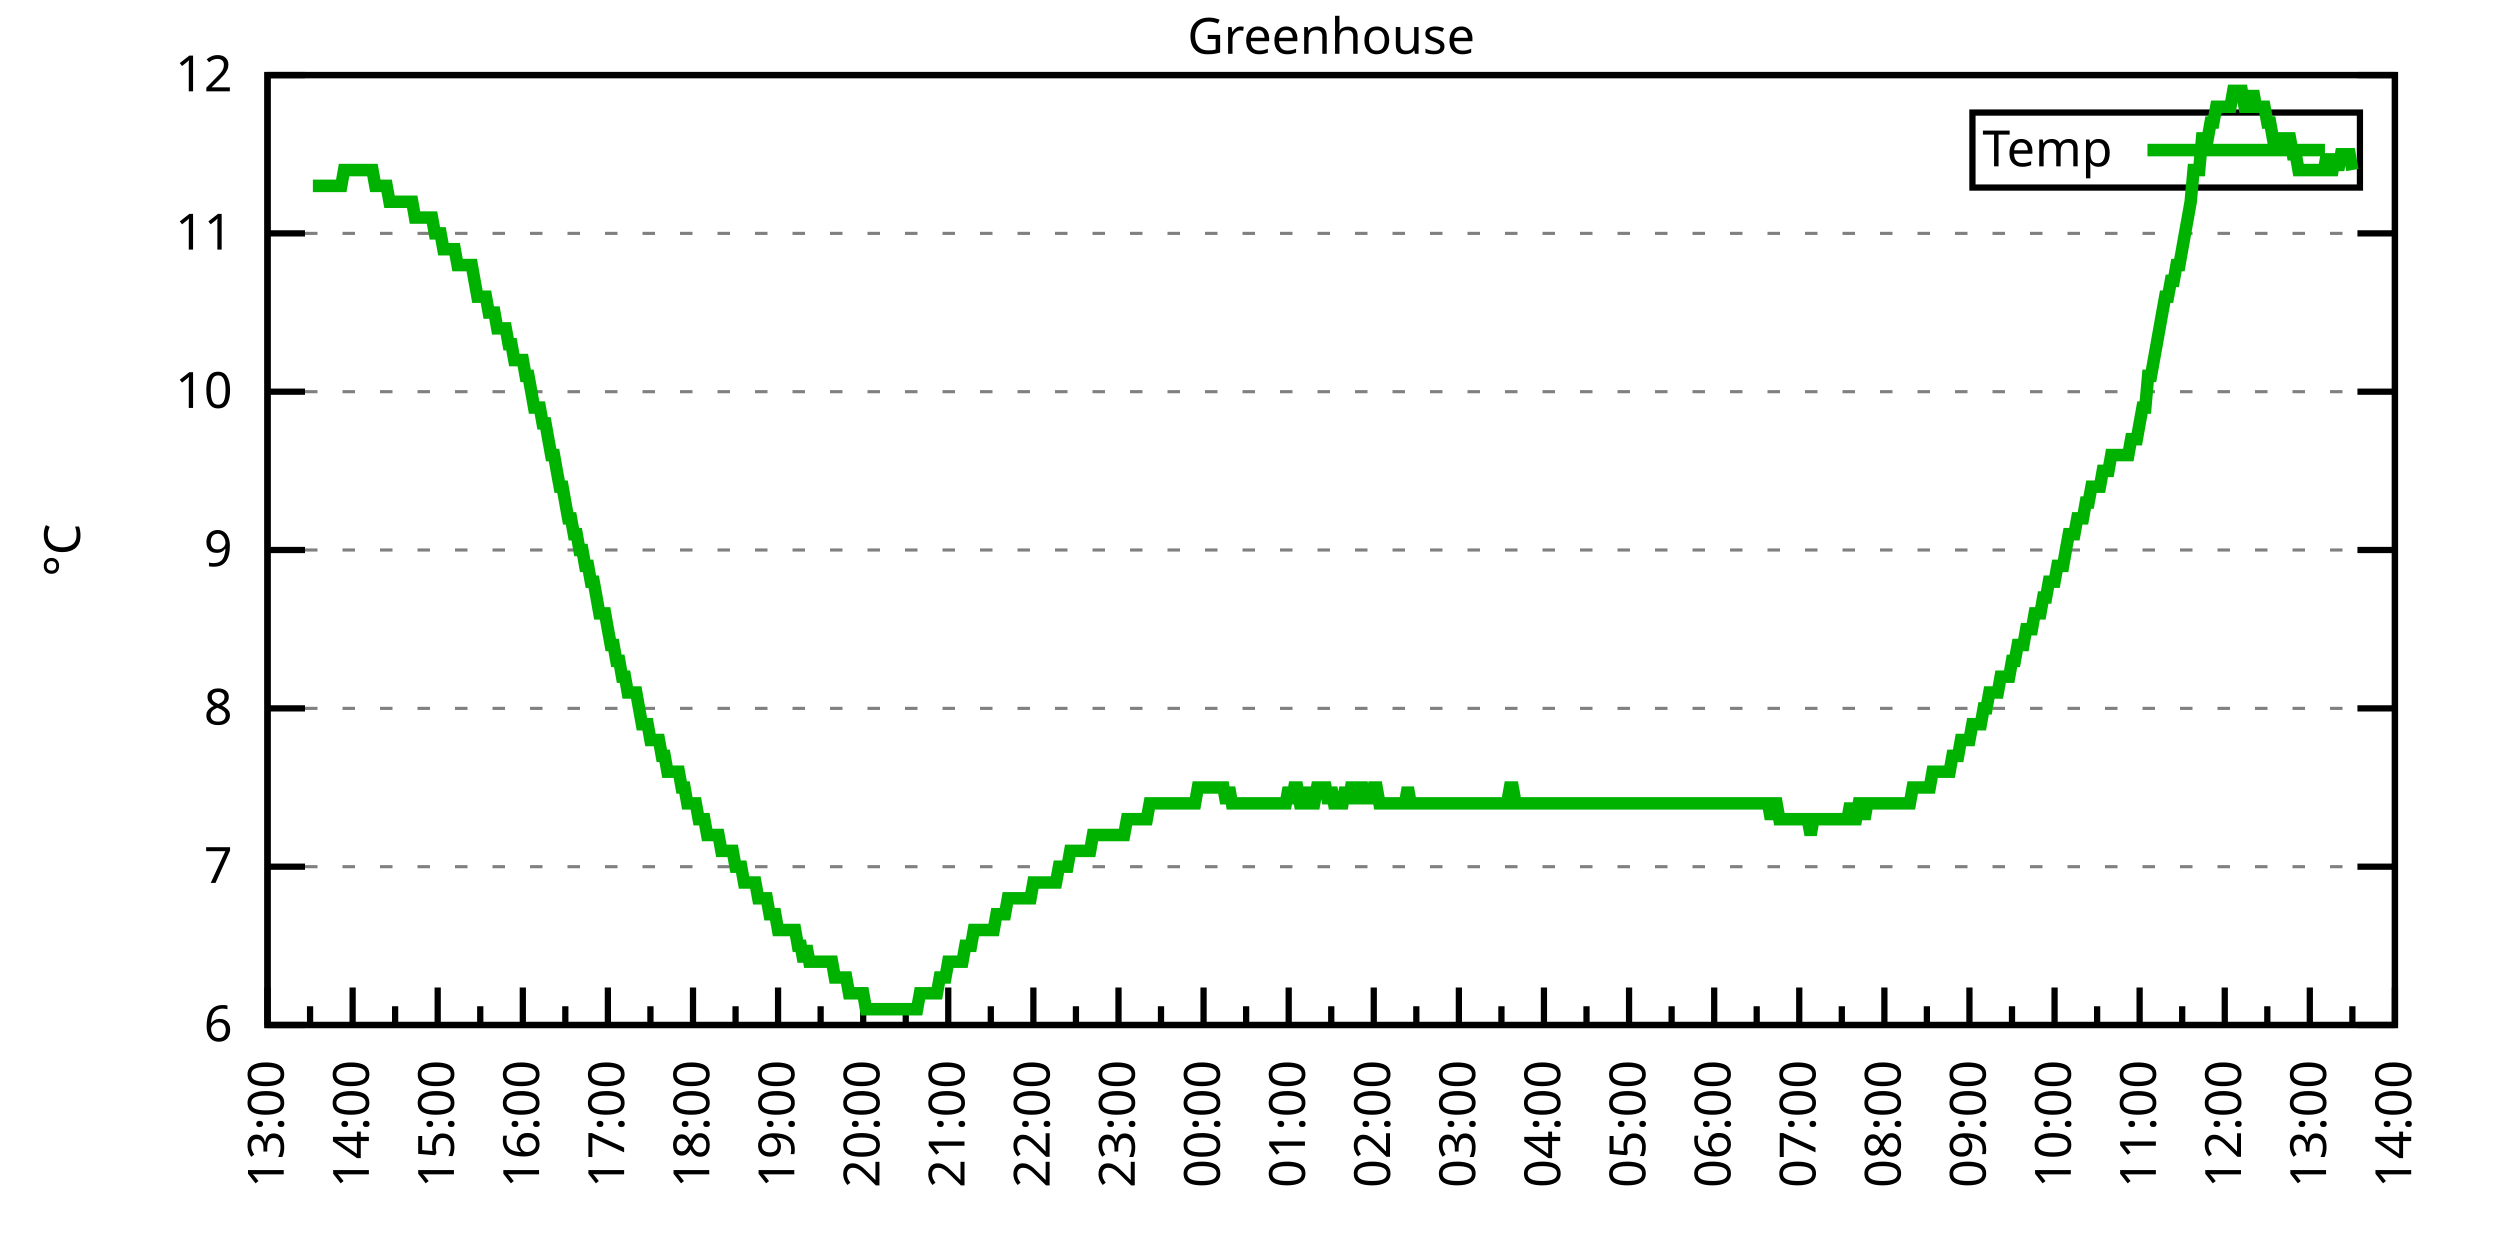
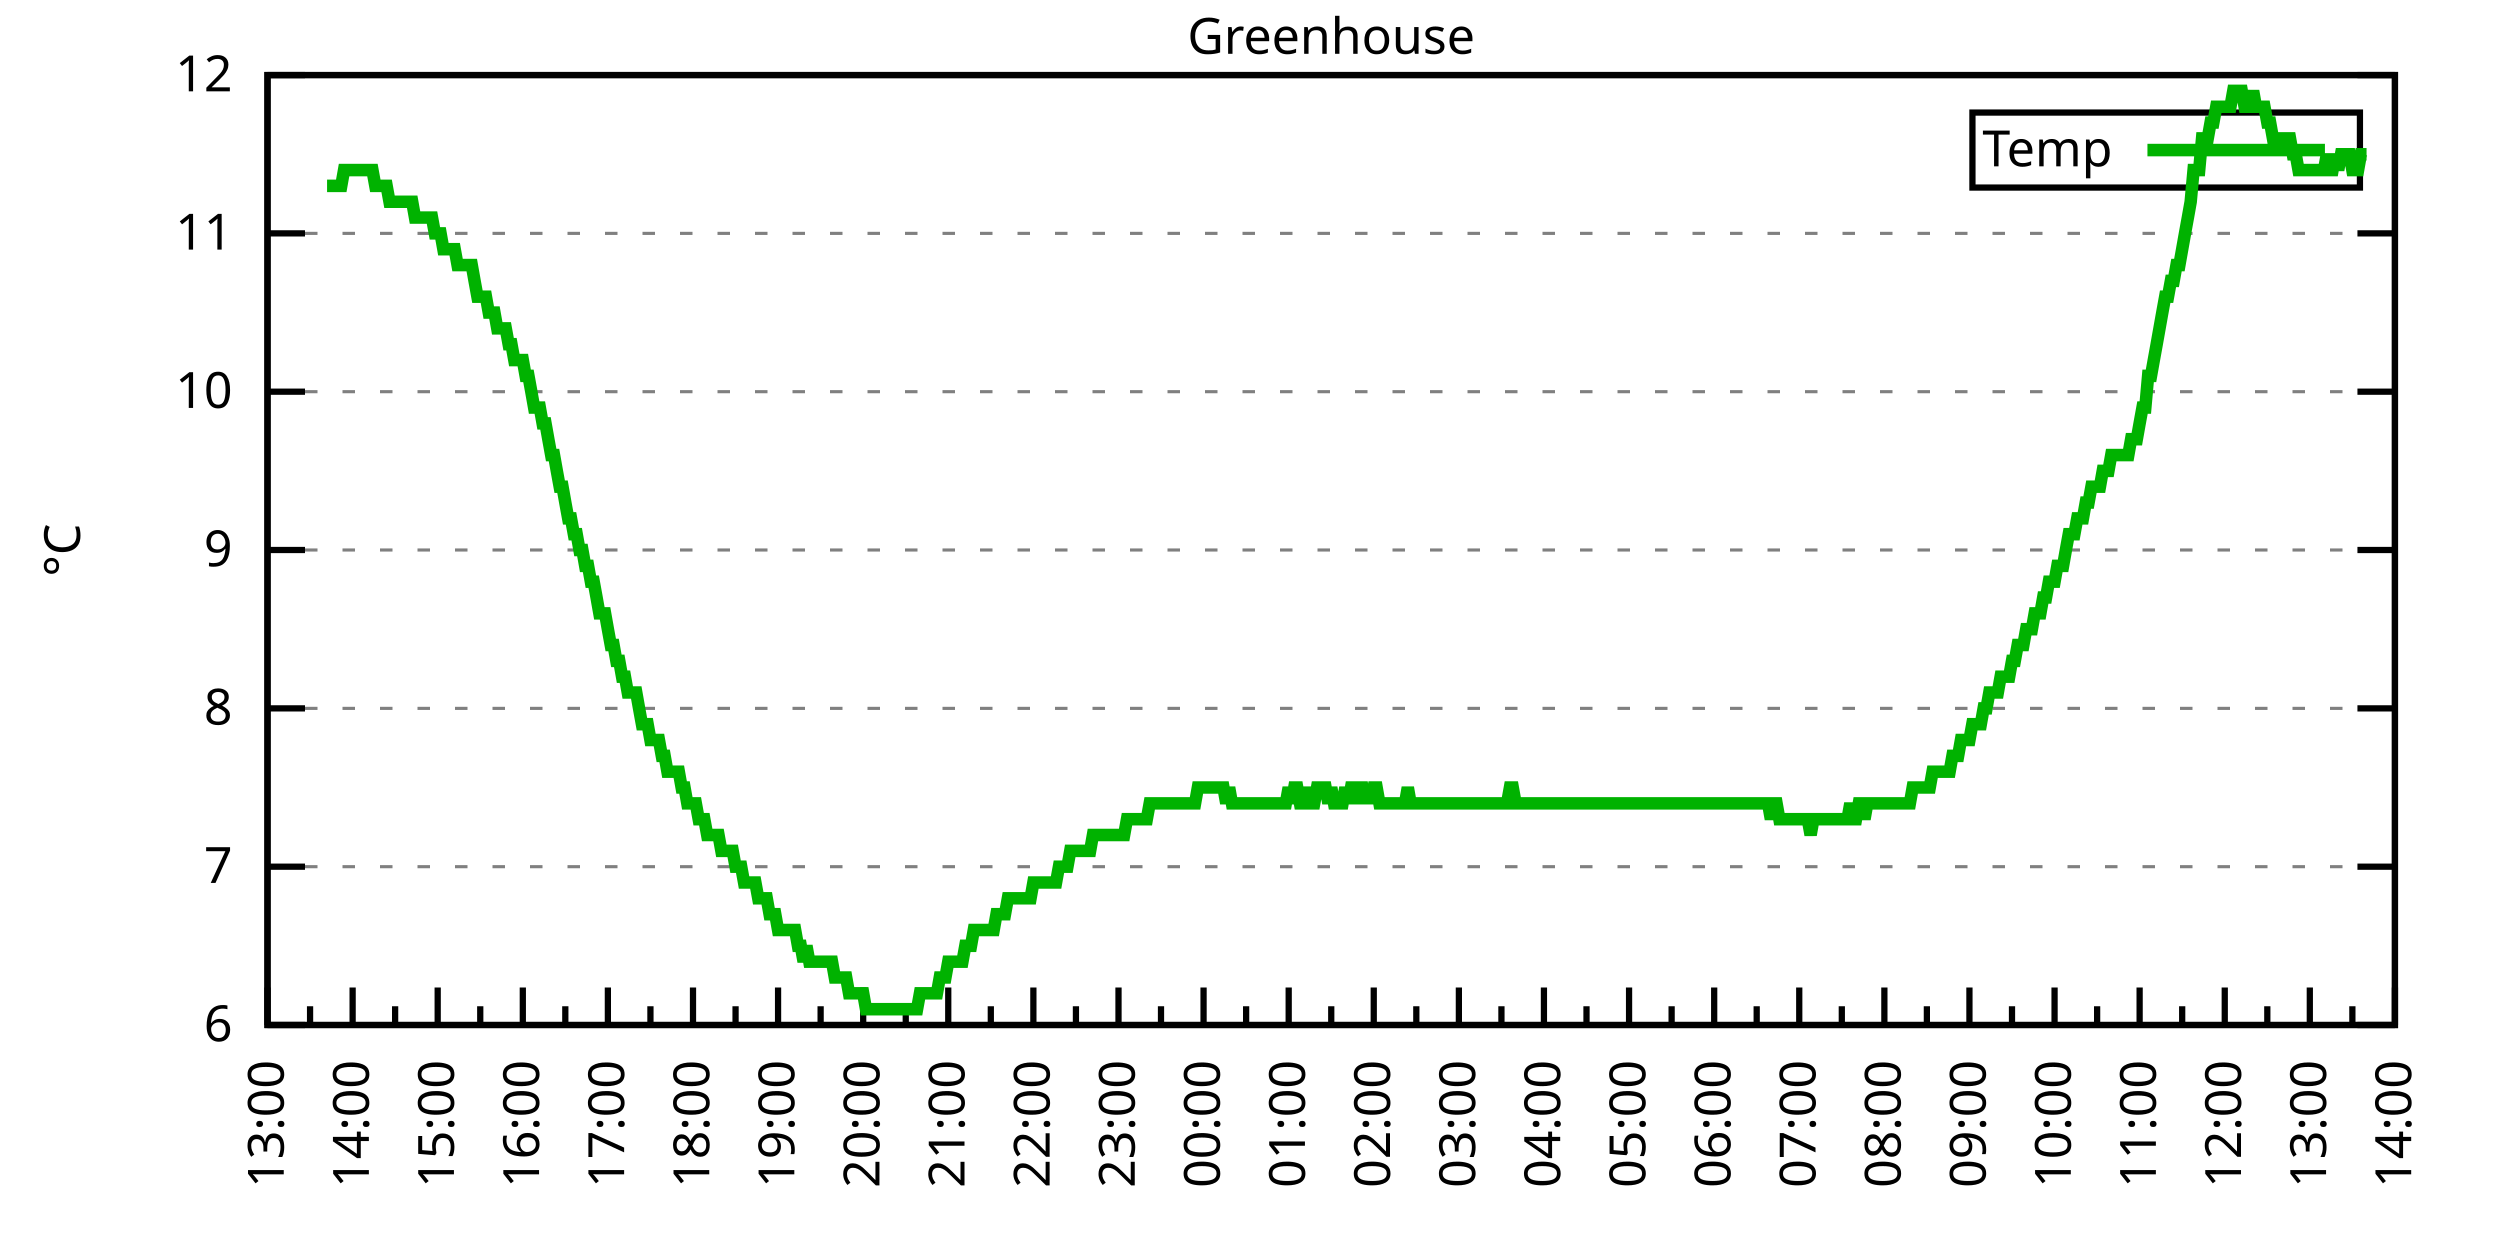
<svg xmlns="http://www.w3.org/2000/svg" xmlns:xlink="http://www.w3.org/1999/xlink" width="400" height="200" viewBox="0 0 400 200">
  <g id="gnuplot_canvas">
    <rect x="0" y="0" width="400" height="200" fill="none" />
    <defs>
      <circle id="gpDot" r="0.5" stroke-width="0.5" stroke="currentColor" />
      <path id="gpPt0" stroke-width="0.333" stroke="currentColor" d="M-1,0 h2 M0,-1 v2" />
      <path id="gpPt1" stroke-width="0.333" stroke="currentColor" d="M-1,-1 L1,1 M1,-1 L-1,1" />
      <path id="gpPt2" stroke-width="0.333" stroke="currentColor" d="M-1,0 L1,0 M0,-1 L0,1 M-1,-1 L1,1 M-1,1 L1,-1" />
      <rect id="gpPt3" stroke-width="0.333" stroke="currentColor" x="-1" y="-1" width="2" height="2" />
      <rect id="gpPt4" stroke-width="0.333" stroke="currentColor" fill="currentColor" x="-1" y="-1" width="2" height="2" />
      <circle id="gpPt5" stroke-width="0.333" stroke="currentColor" cx="0" cy="0" r="1" />
      <use xlink:href="#gpPt5" id="gpPt6" fill="currentColor" stroke="none" />
      <path id="gpPt7" stroke-width="0.333" stroke="currentColor" d="M0,-1.33 L-1.33,0.67 L1.33,0.67 z" />
      <use xlink:href="#gpPt7" id="gpPt8" fill="currentColor" stroke="none" />
      <use xlink:href="#gpPt7" id="gpPt9" stroke="currentColor" transform="rotate(180)" />
      <use xlink:href="#gpPt9" id="gpPt10" fill="currentColor" stroke="none" />
      <use xlink:href="#gpPt3" id="gpPt11" stroke="currentColor" transform="rotate(45)" />
      <use xlink:href="#gpPt11" id="gpPt12" fill="currentColor" stroke="none" />
      <path id="gpPt13" stroke-width="0.333" stroke="currentColor" d="M0,1.330 L1.265,0.411 L0.782,-1.067 L-0.782,-1.076 L-1.265,0.411 z" />
      <use xlink:href="#gpPt13" id="gpPt14" fill="currentColor" stroke="none" />
      <filter id="textbox" filterUnits="objectBoundingBox" x="0" y="0" height="1" width="1">
        <feFlood flood-color="white" flood-opacity="1" result="bgnd" />
        <feComposite in="SourceGraphic" in2="bgnd" operator="atop" />
      </filter>
      <filter id="greybox" filterUnits="objectBoundingBox" x="0" y="0" height="1" width="1">
        <feFlood flood-color="lightgrey" flood-opacity="1" result="grey" />
        <feComposite in="SourceGraphic" in2="grey" operator="atop" />
      </filter>
    </defs>
    <g fill="none" color="white" stroke="currentColor" stroke-width="1.00" stroke-linecap="butt" stroke-linejoin="miter">
</g>
    <g fill="none" color="black" stroke="currentColor" stroke-width="1.00" stroke-linecap="butt" stroke-linejoin="miter">
      <g stroke="none" shape-rendering="crispEdges">
        <polygon fill="rgb(255, 255, 255)" points="42.80,164.00 383.18,164.00 383.18,12.02 42.80,12.02 " />
      </g>
    </g>
    <g fill="none" color="black" stroke="currentColor" stroke-width="1.00" stroke-linecap="butt" stroke-linejoin="miter">
</g>
    <g fill="none" color="black" stroke="black" stroke-width="0.50" stroke-linecap="butt" stroke-linejoin="miter">
</g>
    <g fill="none" color="gray" stroke="currentColor" stroke-width="0.50" stroke-linecap="butt" stroke-linejoin="miter">
      <path stroke="gray" stroke-dasharray="2,4" class="gridline" d="M42.80,164.00 L383.19,164.00  " />
    </g>
    <g fill="none" color="gray" stroke="gray" stroke-width="1.00" stroke-linecap="butt" stroke-linejoin="miter">
</g>
    <g fill="none" color="black" stroke="currentColor" stroke-width="1.00" stroke-linecap="butt" stroke-linejoin="miter">
      <path stroke="black" d="M42.80,164.00 L48.80,164.00 M383.19,164.00 L377.19,164.00  " />
      <g transform="translate(37.20,166.60)" stroke="none" fill="black" font-family="Sans" font-size="8.00" text-anchor="end">
        <text>
          <tspan font-family="Sans"> 6</tspan>
        </text>
      </g>
    </g>
    <g fill="none" color="black" stroke="currentColor" stroke-width="1.00" stroke-linecap="butt" stroke-linejoin="miter">
</g>
    <g fill="none" color="black" stroke="black" stroke-width="0.50" stroke-linecap="butt" stroke-linejoin="miter">
</g>
    <g fill="none" color="gray" stroke="currentColor" stroke-width="0.50" stroke-linecap="butt" stroke-linejoin="miter">
      <path stroke="gray" stroke-dasharray="2,4" class="gridline" d="M42.80,138.67 L383.19,138.67  " />
    </g>
    <g fill="none" color="gray" stroke="gray" stroke-width="1.00" stroke-linecap="butt" stroke-linejoin="miter">
</g>
    <g fill="none" color="black" stroke="currentColor" stroke-width="1.00" stroke-linecap="butt" stroke-linejoin="miter">
      <path stroke="black" d="M42.80,138.67 L48.80,138.67 M383.19,138.67 L377.19,138.67  " />
      <g transform="translate(37.20,141.27)" stroke="none" fill="black" font-family="Sans" font-size="8.00" text-anchor="end">
        <text>
          <tspan font-family="Sans"> 7</tspan>
        </text>
      </g>
    </g>
    <g fill="none" color="black" stroke="currentColor" stroke-width="1.00" stroke-linecap="butt" stroke-linejoin="miter">
</g>
    <g fill="none" color="black" stroke="black" stroke-width="0.50" stroke-linecap="butt" stroke-linejoin="miter">
</g>
    <g fill="none" color="gray" stroke="currentColor" stroke-width="0.50" stroke-linecap="butt" stroke-linejoin="miter">
      <path stroke="gray" stroke-dasharray="2,4" class="gridline" d="M42.80,113.34 L383.19,113.34  " />
    </g>
    <g fill="none" color="gray" stroke="gray" stroke-width="1.00" stroke-linecap="butt" stroke-linejoin="miter">
</g>
    <g fill="none" color="black" stroke="currentColor" stroke-width="1.00" stroke-linecap="butt" stroke-linejoin="miter">
      <path stroke="black" d="M42.80,113.34 L48.80,113.34 M383.19,113.34 L377.19,113.34  " />
      <g transform="translate(37.20,115.94)" stroke="none" fill="black" font-family="Sans" font-size="8.00" text-anchor="end">
        <text>
          <tspan font-family="Sans"> 8</tspan>
        </text>
      </g>
    </g>
    <g fill="none" color="black" stroke="currentColor" stroke-width="1.00" stroke-linecap="butt" stroke-linejoin="miter">
</g>
    <g fill="none" color="black" stroke="black" stroke-width="0.50" stroke-linecap="butt" stroke-linejoin="miter">
</g>
    <g fill="none" color="gray" stroke="currentColor" stroke-width="0.50" stroke-linecap="butt" stroke-linejoin="miter">
      <path stroke="gray" stroke-dasharray="2,4" class="gridline" d="M42.80,88.00 L383.19,88.00  " />
    </g>
    <g fill="none" color="gray" stroke="gray" stroke-width="1.00" stroke-linecap="butt" stroke-linejoin="miter">
</g>
    <g fill="none" color="black" stroke="currentColor" stroke-width="1.00" stroke-linecap="butt" stroke-linejoin="miter">
      <path stroke="black" d="M42.80,88.00 L48.80,88.00 M383.19,88.00 L377.19,88.00  " />
      <g transform="translate(37.20,90.60)" stroke="none" fill="black" font-family="Sans" font-size="8.00" text-anchor="end">
        <text>
          <tspan font-family="Sans"> 9</tspan>
        </text>
      </g>
    </g>
    <g fill="none" color="black" stroke="currentColor" stroke-width="1.00" stroke-linecap="butt" stroke-linejoin="miter">
</g>
    <g fill="none" color="black" stroke="black" stroke-width="0.50" stroke-linecap="butt" stroke-linejoin="miter">
</g>
    <g fill="none" color="gray" stroke="currentColor" stroke-width="0.50" stroke-linecap="butt" stroke-linejoin="miter">
      <path stroke="gray" stroke-dasharray="2,4" class="gridline" d="M42.80,62.67 L383.19,62.67  " />
    </g>
    <g fill="none" color="gray" stroke="gray" stroke-width="1.00" stroke-linecap="butt" stroke-linejoin="miter">
</g>
    <g fill="none" color="black" stroke="currentColor" stroke-width="1.00" stroke-linecap="butt" stroke-linejoin="miter">
      <path stroke="black" d="M42.80,62.67 L48.80,62.67 M383.19,62.67 L377.19,62.67  " />
      <g transform="translate(37.20,65.27)" stroke="none" fill="black" font-family="Sans" font-size="8.00" text-anchor="end">
        <text>
          <tspan font-family="Sans"> 10</tspan>
        </text>
      </g>
    </g>
    <g fill="none" color="black" stroke="currentColor" stroke-width="1.00" stroke-linecap="butt" stroke-linejoin="miter">
</g>
    <g fill="none" color="black" stroke="black" stroke-width="0.50" stroke-linecap="butt" stroke-linejoin="miter">
</g>
    <g fill="none" color="gray" stroke="currentColor" stroke-width="0.50" stroke-linecap="butt" stroke-linejoin="miter">
      <path stroke="gray" stroke-dasharray="2,4" class="gridline" d="M42.80,37.34 L383.19,37.34  " />
    </g>
    <g fill="none" color="gray" stroke="gray" stroke-width="1.00" stroke-linecap="butt" stroke-linejoin="miter">
</g>
    <g fill="none" color="black" stroke="currentColor" stroke-width="1.00" stroke-linecap="butt" stroke-linejoin="miter">
      <path stroke="black" d="M42.80,37.34 L48.80,37.34 M383.19,37.34 L377.19,37.34  " />
      <g transform="translate(37.20,39.94)" stroke="none" fill="black" font-family="Sans" font-size="8.00" text-anchor="end">
        <text>
          <tspan font-family="Sans"> 11</tspan>
        </text>
      </g>
    </g>
    <g fill="none" color="black" stroke="currentColor" stroke-width="1.00" stroke-linecap="butt" stroke-linejoin="miter">
</g>
    <g fill="none" color="black" stroke="black" stroke-width="0.50" stroke-linecap="butt" stroke-linejoin="miter">
</g>
    <g fill="none" color="gray" stroke="currentColor" stroke-width="0.50" stroke-linecap="butt" stroke-linejoin="miter">
      <path stroke="gray" stroke-dasharray="2,4" class="gridline" d="M42.80,12.01 L383.19,12.01  " />
    </g>
    <g fill="none" color="gray" stroke="gray" stroke-width="1.00" stroke-linecap="butt" stroke-linejoin="miter">
</g>
    <g fill="none" color="black" stroke="currentColor" stroke-width="1.00" stroke-linecap="butt" stroke-linejoin="miter">
      <path stroke="black" d="M42.80,12.01 L48.80,12.01 M383.19,12.01 L377.19,12.01  " />
      <g transform="translate(37.20,14.61)" stroke="none" fill="black" font-family="Sans" font-size="8.00" text-anchor="end">
        <text>
          <tspan font-family="Sans"> 12</tspan>
        </text>
      </g>
    </g>
    <g fill="none" color="black" stroke="currentColor" stroke-width="1.00" stroke-linecap="butt" stroke-linejoin="miter">
      <path stroke="black" d="M42.80,164.00 L42.80,158.00  " />
      <g transform="translate(45.40,169.60) rotate(270)" stroke="none" fill="black" font-family="Sans" font-size="8.00" text-anchor="end">
        <text>
          <tspan font-family="Sans">13:00</tspan>
        </text>
      </g>
    </g>
    <g fill="none" color="black" stroke="currentColor" stroke-width="1.00" stroke-linecap="butt" stroke-linejoin="miter">
      <path stroke="black" d="M49.61,164.00 L49.61,161.00 M56.42,164.00 L56.42,158.00  " />
      <g transform="translate(59.02,169.60) rotate(270)" stroke="none" fill="black" font-family="Sans" font-size="8.00" text-anchor="end">
        <text>
          <tspan font-family="Sans">14:00</tspan>
        </text>
      </g>
    </g>
    <g fill="none" color="black" stroke="currentColor" stroke-width="1.00" stroke-linecap="butt" stroke-linejoin="miter">
      <path stroke="black" d="M63.22,164.00 L63.22,161.00 M70.03,164.00 L70.03,158.00  " />
      <g transform="translate(72.63,169.60) rotate(270)" stroke="none" fill="black" font-family="Sans" font-size="8.00" text-anchor="end">
        <text>
          <tspan font-family="Sans">15:00</tspan>
        </text>
      </g>
    </g>
    <g fill="none" color="black" stroke="currentColor" stroke-width="1.00" stroke-linecap="butt" stroke-linejoin="miter">
      <path stroke="black" d="M76.84,164.00 L76.84,161.00 M83.65,164.00 L83.65,158.00  " />
      <g transform="translate(86.25,169.60) rotate(270)" stroke="none" fill="black" font-family="Sans" font-size="8.00" text-anchor="end">
        <text>
          <tspan font-family="Sans">16:00</tspan>
        </text>
      </g>
    </g>
    <g fill="none" color="black" stroke="currentColor" stroke-width="1.00" stroke-linecap="butt" stroke-linejoin="miter">
      <path stroke="black" d="M90.45,164.00 L90.45,161.00 M97.26,164.00 L97.26,158.00  " />
      <g transform="translate(99.86,169.60) rotate(270)" stroke="none" fill="black" font-family="Sans" font-size="8.00" text-anchor="end">
        <text>
          <tspan font-family="Sans">17:00</tspan>
        </text>
      </g>
    </g>
    <g fill="none" color="black" stroke="currentColor" stroke-width="1.00" stroke-linecap="butt" stroke-linejoin="miter">
      <path stroke="black" d="M104.07,164.00 L104.07,161.00 M110.88,164.00 L110.88,158.00  " />
      <g transform="translate(113.48,169.60) rotate(270)" stroke="none" fill="black" font-family="Sans" font-size="8.00" text-anchor="end">
        <text>
          <tspan font-family="Sans">18:00</tspan>
        </text>
      </g>
    </g>
    <g fill="none" color="black" stroke="currentColor" stroke-width="1.00" stroke-linecap="butt" stroke-linejoin="miter">
      <path stroke="black" d="M117.69,164.00 L117.69,161.00 M124.49,164.00 L124.49,158.00  " />
      <g transform="translate(127.09,169.60) rotate(270)" stroke="none" fill="black" font-family="Sans" font-size="8.00" text-anchor="end">
        <text>
          <tspan font-family="Sans">19:00</tspan>
        </text>
      </g>
    </g>
    <g fill="none" color="black" stroke="currentColor" stroke-width="1.00" stroke-linecap="butt" stroke-linejoin="miter">
      <path stroke="black" d="M131.30,164.00 L131.30,161.00 M138.11,164.00 L138.11,158.00  " />
      <g transform="translate(140.71,169.60) rotate(270)" stroke="none" fill="black" font-family="Sans" font-size="8.00" text-anchor="end">
        <text>
          <tspan font-family="Sans">20:00</tspan>
        </text>
      </g>
    </g>
    <g fill="none" color="black" stroke="currentColor" stroke-width="1.00" stroke-linecap="butt" stroke-linejoin="miter">
      <path stroke="black" d="M144.92,164.00 L144.92,161.00 M151.72,164.00 L151.72,158.00  " />
      <g transform="translate(154.32,169.60) rotate(270)" stroke="none" fill="black" font-family="Sans" font-size="8.00" text-anchor="end">
        <text>
          <tspan font-family="Sans">21:00</tspan>
        </text>
      </g>
    </g>
    <g fill="none" color="black" stroke="currentColor" stroke-width="1.00" stroke-linecap="butt" stroke-linejoin="miter">
      <path stroke="black" d="M158.53,164.00 L158.53,161.00 M165.34,164.00 L165.34,158.00  " />
      <g transform="translate(167.94,169.60) rotate(270)" stroke="none" fill="black" font-family="Sans" font-size="8.00" text-anchor="end">
        <text>
          <tspan font-family="Sans">22:00</tspan>
        </text>
      </g>
    </g>
    <g fill="none" color="black" stroke="currentColor" stroke-width="1.00" stroke-linecap="butt" stroke-linejoin="miter">
      <path stroke="black" d="M172.15,164.00 L172.15,161.00 M178.96,164.00 L178.96,158.00  " />
      <g transform="translate(181.56,169.60) rotate(270)" stroke="none" fill="black" font-family="Sans" font-size="8.00" text-anchor="end">
        <text>
          <tspan font-family="Sans">23:00</tspan>
        </text>
      </g>
    </g>
    <g fill="none" color="black" stroke="currentColor" stroke-width="1.00" stroke-linecap="butt" stroke-linejoin="miter">
      <path stroke="black" d="M185.76,164.00 L185.76,161.00 M192.57,164.00 L192.57,158.00  " />
      <g transform="translate(195.17,169.60) rotate(270)" stroke="none" fill="black" font-family="Sans" font-size="8.00" text-anchor="end">
        <text>
          <tspan font-family="Sans">00:00</tspan>
        </text>
      </g>
    </g>
    <g fill="none" color="black" stroke="currentColor" stroke-width="1.00" stroke-linecap="butt" stroke-linejoin="miter">
      <path stroke="black" d="M199.38,164.00 L199.38,161.00 M206.19,164.00 L206.19,158.00  " />
      <g transform="translate(208.79,169.60) rotate(270)" stroke="none" fill="black" font-family="Sans" font-size="8.00" text-anchor="end">
        <text>
          <tspan font-family="Sans">01:00</tspan>
        </text>
      </g>
    </g>
    <g fill="none" color="black" stroke="currentColor" stroke-width="1.00" stroke-linecap="butt" stroke-linejoin="miter">
      <path stroke="black" d="M213.00,164.00 L213.00,161.00 M219.80,164.00 L219.80,158.00  " />
      <g transform="translate(222.40,169.60) rotate(270)" stroke="none" fill="black" font-family="Sans" font-size="8.00" text-anchor="end">
        <text>
          <tspan font-family="Sans">02:00</tspan>
        </text>
      </g>
    </g>
    <g fill="none" color="black" stroke="currentColor" stroke-width="1.00" stroke-linecap="butt" stroke-linejoin="miter">
      <path stroke="black" d="M226.61,164.00 L226.61,161.00 M233.42,164.00 L233.42,158.00  " />
      <g transform="translate(236.02,169.60) rotate(270)" stroke="none" fill="black" font-family="Sans" font-size="8.00" text-anchor="end">
        <text>
          <tspan font-family="Sans">03:00</tspan>
        </text>
      </g>
    </g>
    <g fill="none" color="black" stroke="currentColor" stroke-width="1.00" stroke-linecap="butt" stroke-linejoin="miter">
      <path stroke="black" d="M240.23,164.00 L240.23,161.00 M247.03,164.00 L247.03,158.00  " />
      <g transform="translate(249.63,169.60) rotate(270)" stroke="none" fill="black" font-family="Sans" font-size="8.00" text-anchor="end">
        <text>
          <tspan font-family="Sans">04:00</tspan>
        </text>
      </g>
    </g>
    <g fill="none" color="black" stroke="currentColor" stroke-width="1.00" stroke-linecap="butt" stroke-linejoin="miter">
      <path stroke="black" d="M253.84,164.00 L253.84,161.00 M260.65,164.00 L260.65,158.00  " />
      <g transform="translate(263.25,169.60) rotate(270)" stroke="none" fill="black" font-family="Sans" font-size="8.00" text-anchor="end">
        <text>
          <tspan font-family="Sans">05:00</tspan>
        </text>
      </g>
    </g>
    <g fill="none" color="black" stroke="currentColor" stroke-width="1.00" stroke-linecap="butt" stroke-linejoin="miter">
      <path stroke="black" d="M267.46,164.00 L267.46,161.00 M274.27,164.00 L274.27,158.00  " />
      <g transform="translate(276.87,169.60) rotate(270)" stroke="none" fill="black" font-family="Sans" font-size="8.00" text-anchor="end">
        <text>
          <tspan font-family="Sans">06:00</tspan>
        </text>
      </g>
    </g>
    <g fill="none" color="black" stroke="currentColor" stroke-width="1.00" stroke-linecap="butt" stroke-linejoin="miter">
      <path stroke="black" d="M281.07,164.00 L281.07,161.00 M287.88,164.00 L287.88,158.00  " />
      <g transform="translate(290.48,169.60) rotate(270)" stroke="none" fill="black" font-family="Sans" font-size="8.00" text-anchor="end">
        <text>
          <tspan font-family="Sans">07:00</tspan>
        </text>
      </g>
    </g>
    <g fill="none" color="black" stroke="currentColor" stroke-width="1.00" stroke-linecap="butt" stroke-linejoin="miter">
      <path stroke="black" d="M294.69,164.00 L294.69,161.00 M301.50,164.00 L301.50,158.00  " />
      <g transform="translate(304.10,169.60) rotate(270)" stroke="none" fill="black" font-family="Sans" font-size="8.00" text-anchor="end">
        <text>
          <tspan font-family="Sans">08:00</tspan>
        </text>
      </g>
    </g>
    <g fill="none" color="black" stroke="currentColor" stroke-width="1.00" stroke-linecap="butt" stroke-linejoin="miter">
      <path stroke="black" d="M308.30,164.00 L308.30,161.00 M315.11,164.00 L315.11,158.00  " />
      <g transform="translate(317.71,169.60) rotate(270)" stroke="none" fill="black" font-family="Sans" font-size="8.00" text-anchor="end">
        <text>
          <tspan font-family="Sans">09:00</tspan>
        </text>
      </g>
    </g>
    <g fill="none" color="black" stroke="currentColor" stroke-width="1.00" stroke-linecap="butt" stroke-linejoin="miter">
      <path stroke="black" d="M321.92,164.00 L321.92,161.00 M328.73,164.00 L328.73,158.00  " />
      <g transform="translate(331.33,169.60) rotate(270)" stroke="none" fill="black" font-family="Sans" font-size="8.00" text-anchor="end">
        <text>
          <tspan font-family="Sans">10:00</tspan>
        </text>
      </g>
    </g>
    <g fill="none" color="black" stroke="currentColor" stroke-width="1.00" stroke-linecap="butt" stroke-linejoin="miter">
      <path stroke="black" d="M335.54,164.00 L335.54,161.00 M342.34,164.00 L342.34,158.00  " />
      <g transform="translate(344.94,169.60) rotate(270)" stroke="none" fill="black" font-family="Sans" font-size="8.00" text-anchor="end">
        <text>
          <tspan font-family="Sans">11:00</tspan>
        </text>
      </g>
    </g>
    <g fill="none" color="black" stroke="currentColor" stroke-width="1.00" stroke-linecap="butt" stroke-linejoin="miter">
      <path stroke="black" d="M349.15,164.00 L349.15,161.00 M355.96,164.00 L355.96,158.00  " />
      <g transform="translate(358.56,169.60) rotate(270)" stroke="none" fill="black" font-family="Sans" font-size="8.00" text-anchor="end">
        <text>
          <tspan font-family="Sans">12:00</tspan>
        </text>
      </g>
    </g>
    <g fill="none" color="black" stroke="currentColor" stroke-width="1.00" stroke-linecap="butt" stroke-linejoin="miter">
      <path stroke="black" d="M362.77,164.00 L362.77,161.00 M369.57,164.00 L369.57,158.00  " />
      <g transform="translate(372.17,169.60) rotate(270)" stroke="none" fill="black" font-family="Sans" font-size="8.00" text-anchor="end">
        <text>
          <tspan font-family="Sans">13:00</tspan>
        </text>
      </g>
    </g>
    <g fill="none" color="black" stroke="currentColor" stroke-width="1.00" stroke-linecap="butt" stroke-linejoin="miter">
      <path stroke="black" d="M376.38,164.00 L376.38,161.00 M383.19,164.00 L383.19,158.00  " />
      <g transform="translate(385.79,169.60) rotate(270)" stroke="none" fill="black" font-family="Sans" font-size="8.00" text-anchor="end">
        <text>
          <tspan font-family="Sans">14:00</tspan>
        </text>
      </g>
    </g>
    <g fill="none" color="black" stroke="currentColor" stroke-width="1.00" stroke-linecap="butt" stroke-linejoin="miter">
</g>
    <g fill="none" color="black" stroke="currentColor" stroke-width="1.00" stroke-linecap="butt" stroke-linejoin="miter">
      <path stroke="black" d="M42.80,12.01 L42.80,164.00 L383.19,164.00 L383.19,12.01 L42.80,12.01 Z  " />
    </g>
    <g fill="none" color="black" stroke="currentColor" stroke-width="1.00" stroke-linecap="butt" stroke-linejoin="miter">
      <g transform="translate(12.80,88.01) rotate(270)" stroke="none" fill="black" font-family="Sans" font-size="8.00" text-anchor="middle">
        <text>
          <tspan font-family="Sans">°C</tspan>
        </text>
      </g>
    </g>
    <g fill="none" color="black" stroke="currentColor" stroke-width="1.00" stroke-linecap="butt" stroke-linejoin="miter">
</g>
    <g fill="none" color="black" stroke="currentColor" stroke-width="1.00" stroke-linecap="butt" stroke-linejoin="miter">
      <path stroke="black" d="M315.59,30.01 L315.59,18.01 L377.59,18.01 L377.59,30.01 L315.59,30.01 Z  " />
    </g>
    <g id="Greenhouse_plot_1">
      <g fill="none" color="white" stroke="black" stroke-width="2.00" stroke-linecap="butt" stroke-linejoin="miter">
</g>
      <g fill="none" color="black" stroke="currentColor" stroke-width="2.00" stroke-linecap="butt" stroke-linejoin="miter">
        <g transform="translate(337.99,26.61)" stroke="none" fill="black" font-family="Sans" font-size="8.00" text-anchor="end">
          <text>
            <tspan font-family="Sans">Temp</tspan>
          </text>
        </g>
      </g>
      <g fill="none" color="black" stroke="currentColor" stroke-width="2.00" stroke-linecap="butt" stroke-linejoin="miter">
-         <path stroke="rgb(  0, 178,   0)" d="M343.59,24.01 L371.99,24.01 M50.06,29.74 L50.52,29.74 L50.97,29.74 L51.42,29.74 L51.88,29.74 L52.33,29.74   L52.78,29.74 L53.24,29.74 L53.69,29.74 L54.15,29.74 L54.60,29.74 L55.05,27.21 L55.51,27.21 L55.96,27.21   L56.42,27.21 L56.87,27.21 L57.32,27.21 L57.78,27.21 L58.23,27.21 L58.68,27.21 L59.14,27.21 L59.59,27.21   L60.05,29.74 L60.50,29.74 L60.95,29.74 L61.41,29.74 L61.86,29.74 L62.32,32.28 L62.77,32.28 L63.22,32.28   L63.68,32.28 L64.13,32.28 L64.58,32.28 L65.04,32.28 L65.49,32.28 L65.95,32.28 L66.40,34.81 L66.85,34.81   L67.31,34.81 L67.76,34.81 L68.22,34.81 L68.67,34.81 L69.12,34.81 L69.58,37.34 L70.03,37.34 L70.49,37.34   L70.94,39.87 L71.39,39.87 L71.85,39.87 L72.30,39.87 L72.75,39.87 L73.21,42.41 L73.66,42.41 L74.12,42.41   L74.57,42.41 L75.02,42.41 L75.48,42.41 L75.93,44.94 L76.39,47.47 L76.84,47.47 L77.29,47.47 L77.75,47.47   L78.20,50.01 L78.65,50.01 L79.11,50.01 L79.56,52.54 L80.02,52.54 L80.47,52.54 L80.92,52.54 L81.38,55.07   L81.83,55.07 L82.29,57.61 L82.74,57.61 L83.19,57.61 L83.65,57.61 L84.10,60.14 L84.55,60.14 L85.01,62.67   L85.46,65.21 L85.92,65.21 L86.37,65.21 L86.82,67.74 L87.28,67.74 L87.73,70.27 L88.19,72.81 L88.64,72.81   L89.09,75.34 L89.55,77.87 L90.00,77.87 L90.45,80.41 L90.91,82.94 L91.36,82.94 L91.82,85.47 L92.27,85.47   L92.72,88.00 L93.18,88.00 L93.63,90.54 L94.09,90.54 L94.54,93.07 L94.99,93.07 L95.45,95.60 L95.90,98.14   L96.35,98.14 L96.81,98.14 L97.26,100.67 L97.72,103.20 L98.17,103.20 L98.62,105.74 L99.08,105.74 L99.53,108.27   L99.99,108.27 L100.44,110.80 L100.89,110.80 L101.35,110.80 L101.80,110.80 L102.25,113.34 L102.71,115.87 L103.16,115.87   L103.62,115.87 L104.07,118.40 L104.52,118.40 L104.98,118.40 L105.43,118.40 L105.89,120.94 L106.34,120.94 L106.79,123.47   L107.25,123.47 L107.70,123.47 L108.15,123.47 L108.61,123.47 L109.06,126.00 L109.52,126.00 L109.97,128.54 L110.42,128.54   L110.88,128.54 L111.33,128.54 L111.79,131.07 L112.24,131.07 L112.69,131.07 L113.15,133.60 L113.60,133.60 L114.05,133.60   L114.51,133.60 L114.96,133.60 L115.42,136.14 L115.87,136.14 L116.32,136.14 L116.78,136.14 L117.23,136.14 L117.69,138.67   L118.14,138.67 L118.59,138.67 L119.05,141.20 L119.50,141.20 L119.96,141.20 L120.41,141.20 L120.86,141.20 L121.32,143.73   L121.77,143.73 L122.22,143.73 L122.68,143.73 L123.13,146.27 L123.59,146.27 L124.04,146.27 L124.49,148.80 L124.95,148.80   L125.40,148.80 L125.86,148.80 L126.31,148.80 L126.76,148.80 L127.22,148.80 L127.67,151.33 L128.12,151.33 L128.58,153.87   L129.03,151.33 L129.49,153.87 L129.94,153.87 L130.39,153.87 L130.85,153.87 L131.30,153.87 L131.76,153.87 L132.21,153.87   L132.66,153.87 L133.12,153.87 L133.57,156.40 L134.02,156.40 L134.48,156.40 L134.93,156.40 L135.39,156.40 L135.84,158.93   L136.29,158.93 L136.75,158.93 L137.20,158.93 L137.66,158.93 L138.11,158.93 L138.56,161.47 L139.02,161.47 L139.47,161.47   L139.92,161.47 L140.38,161.47 L140.83,161.47 L141.29,161.47 L141.74,161.47 L142.19,161.47 L142.65,161.47 L143.10,161.47   L143.56,161.47 L144.01,161.47 L144.46,161.47 L144.92,161.47 L145.37,161.47 L145.82,161.47 L146.28,161.47 L146.73,161.47   L147.19,158.93 L147.64,158.93 L148.09,158.93 L148.55,158.93 L149.00,158.93 L149.46,158.93 L149.91,158.93 L150.36,156.40   L150.82,156.40 L151.27,156.40 L151.72,153.87 L152.18,153.87 L152.63,153.87 L153.09,153.87 L153.54,153.87 L153.99,153.87   L154.45,151.33 L154.90,151.33 L155.36,151.33 L155.81,148.80 L156.26,148.80 L156.72,148.80 L157.17,148.80 L157.62,148.80   L158.08,148.80 L158.53,148.80 L158.99,148.80 L159.44,146.27 L159.89,146.27 L160.35,146.27 L160.80,146.27 L161.26,143.73   L161.71,143.73 L162.16,143.73 L162.62,143.73 L163.07,143.73 L163.52,143.73 L163.98,143.73 L164.43,143.73 L164.89,143.73   L165.34,141.20 L165.79,141.20 L166.25,141.20 L166.70,141.20 L167.16,141.20 L167.61,141.20 L168.06,141.20 L168.52,141.20   L168.97,141.20 L169.43,138.67 L169.88,138.67 L170.33,138.67 L170.79,138.67 L171.24,136.14 L171.69,136.14 L172.15,136.14   L172.60,136.14 L173.06,136.14 L173.51,136.14 L173.96,136.14 L174.42,136.14 L174.87,133.60 L175.33,133.60 L175.78,133.60   L176.23,133.60 L176.69,133.60 L177.14,133.60 L177.59,133.60 L178.05,133.60 L178.50,133.60 L178.96,133.60 L179.41,133.60   L179.86,133.60 L180.32,131.07 L180.77,131.07 L181.23,131.07 L181.68,131.07 L182.13,131.07 L182.59,131.07 L183.04,131.07   L183.49,131.07 L183.95,128.54 L184.40,128.54 L184.86,128.54 L185.31,128.54 L185.76,128.54 L186.22,128.54 L186.67,128.54   L187.13,128.54 L187.58,128.54 L188.03,128.54 L188.49,128.54 L188.94,128.54 L189.39,128.54 L189.85,128.54 L190.30,128.54   L190.76,128.54 L191.21,128.54 L191.66,126.00 L192.12,126.00 L192.57,126.00 L193.03,126.00 L193.48,126.00 L193.93,126.00   L194.39,126.00 L194.84,126.00 L195.29,126.00 L195.75,126.00 L196.20,128.54 L196.66,126.00 L197.11,128.54 L197.56,128.54   L198.02,128.54 L198.47,128.54 L198.93,128.54 L199.38,128.54 L199.83,128.54 L200.29,128.54 L200.74,128.54 L201.19,128.54   L201.65,128.54 L202.10,128.54 L202.56,128.54 L203.01,128.54 L203.46,128.54 L203.92,128.54 L204.37,128.54 L204.83,128.54   L205.28,128.54 L205.73,128.54 L206.19,126.00 L206.64,128.54 L207.09,126.00 L207.55,126.00 L208.00,128.54 L208.46,128.54   L208.91,126.00 L209.36,128.54 L209.82,128.54 L210.27,128.54 L210.73,126.00 L211.18,126.00 L211.63,126.00 L212.09,126.00   L212.54,128.54 L213.00,126.00 L213.45,128.54 L213.90,128.54 L214.36,128.54 L214.81,128.54 L215.26,126.00 L215.72,128.54   L216.17,126.00 L216.63,126.00 L217.08,128.54 L217.53,126.00 L217.99,126.00 L218.44,128.54 L218.90,126.00 L219.35,128.54   L219.80,126.00 L220.26,126.00 L220.71,128.54 L221.16,128.54 L221.62,128.54 L222.07,128.54 L222.53,128.54 L222.98,128.54   L223.43,128.54 L223.89,128.54 L224.34,128.54 L224.80,128.54 L225.25,126.00 L225.70,128.54 L226.16,128.54 L226.61,128.54   L227.06,128.54 L227.52,128.54 L227.97,128.54 L228.43,128.54 L228.88,128.54 L229.33,128.54 L229.79,128.54 L230.24,128.54   L230.70,128.54 L231.15,128.54 L231.60,128.54 L232.06,128.54 L232.51,128.54 L232.96,128.54 L233.42,128.54 L233.87,128.54   L234.33,128.54 L234.78,128.54 L235.23,128.54 L235.69,128.54 L236.14,128.54 L236.60,128.54 L237.05,128.54 L237.50,128.54   L237.96,128.54 L238.41,128.54 L238.86,128.54 L239.32,128.54 L239.77,128.54 L240.23,128.54 L240.68,128.54 L241.13,128.54   L241.59,126.00 L242.04,126.00 L242.50,128.54 L242.95,128.54 L243.40,128.54 L243.86,128.54 L244.31,128.54 L244.76,128.54   L245.22,128.54 L245.67,128.54 L246.13,128.54 L246.58,128.54 L247.03,128.54 L247.49,128.54 L247.94,128.54 L248.40,128.54   L248.85,128.54 L249.30,128.54 L249.76,128.54 L250.21,128.54 L250.66,128.54 L251.12,128.54 L251.57,128.54 L252.03,128.54   L252.48,128.54 L252.93,128.54 L253.39,128.54 L253.84,128.54 L254.30,128.54 L254.75,128.54 L255.20,128.54 L255.66,128.54   L256.11,128.54 L256.56,128.54 L257.02,128.54 L257.47,128.54 L257.93,128.54 L258.38,128.54 L258.83,128.54 L259.29,128.54   L259.74,128.54 L260.20,128.54 L260.65,128.54 L261.10,128.54 L261.56,128.54 L262.01,128.54 L262.47,128.54 L262.92,128.54   L263.37,128.54 L263.83,128.54 L264.28,128.54 L264.73,128.54 L265.19,128.54 L265.64,128.54 L266.10,128.54 L266.55,128.54   L267.00,128.54 L267.46,128.54 L267.91,128.54 L268.37,128.54 L268.82,128.54 L269.27,128.54 L269.73,128.54 L270.18,128.54   L270.63,128.54 L271.09,128.54 L271.54,128.54 L272.00,128.54 L272.45,128.54 L272.90,128.54 L273.36,128.54 L273.81,128.54   L274.27,128.54 L274.72,128.54 L275.17,128.54 L275.63,128.54 L276.08,128.54 L276.53,128.54 L276.99,128.54 L277.44,128.54   L277.90,128.54 L278.35,128.54 L278.80,128.54 L279.26,128.54 L279.71,128.54 L280.17,128.54 L280.62,128.54 L281.07,128.54   L281.53,128.54 L281.98,128.54 L282.43,128.54 L282.89,128.54 L283.34,131.07 L283.80,128.54 L284.25,128.54 L284.70,131.07   L285.16,131.07 L285.61,131.07 L286.07,131.07 L286.52,131.07 L286.97,131.07 L287.43,131.07 L287.88,131.07 L288.33,131.07   L288.79,131.07 L289.24,131.07 L289.70,133.60 L290.15,131.07 L290.60,131.07 L291.06,131.07 L291.51,131.07 L291.97,131.07   L292.42,131.07 L292.87,131.07 L293.33,131.07 L293.78,131.07 L294.23,131.07 L294.69,131.07 L295.14,131.07 L295.60,131.07   L296.05,128.54 L296.50,131.07 L296.96,131.07 L297.41,128.54 L297.87,128.54 L298.32,131.07 L298.77,128.54 L299.23,128.54   L299.68,128.54 L300.13,128.54 L300.59,128.54 L301.04,128.54 L301.50,128.54 L301.95,128.54 L302.40,128.54 L302.86,128.54   L303.31,128.54 L303.77,128.54 L304.22,128.54 L304.67,128.54 L305.13,128.54 L305.58,128.54 L306.03,126.00 L306.49,126.00   L306.94,126.00 L307.40,126.00 L307.85,126.00 L308.30,126.00 L308.76,126.00 L309.21,123.47 L309.67,123.47 L310.12,123.47   L310.57,123.47 L311.03,123.47 L311.48,123.47 L311.94,123.47 L312.39,120.94 L312.84,120.94 L313.30,120.94 L313.75,118.40   L314.20,118.40 L314.66,118.40 L315.11,118.40 L315.57,115.87 L316.02,115.87 L316.47,115.87 L316.93,115.87 L317.38,113.34   L317.84,113.34 L318.29,110.80 L318.74,110.80 L319.20,110.80 L319.65,110.80 L320.10,108.27 L320.56,108.27 L321.01,108.27   L321.47,108.27 L321.92,105.74 L322.37,105.74 L322.83,103.20 L323.28,103.20 L323.74,103.20 L324.19,100.67 L324.64,100.67   L325.10,100.67 L325.55,98.14 L326.00,98.14 L326.46,98.14 L326.91,95.60 L327.37,95.60 L327.82,93.07 L328.27,93.07   L328.73,93.07 L329.18,90.54 L329.64,90.54 L330.09,90.54 L330.54,88.00 L331.00,85.47 L331.45,85.47 L331.90,85.47   L332.36,82.94 L332.81,82.94 L333.27,82.94 L333.72,80.41 L334.17,80.41 L334.63,77.87 L335.08,77.87 L335.54,77.87   L335.99,77.87 L336.44,75.34 L336.90,75.34 L337.35,75.34 L337.80,72.81 L338.26,72.81 L338.71,72.81 L339.17,72.81   L339.62,72.81 L340.07,72.81 L340.53,72.81 L340.98,70.27 L341.44,70.27 L341.89,70.27 L342.34,67.74 L342.80,65.21   L343.25,65.21 L343.70,60.14 L344.16,60.14 L344.61,57.61 L345.07,55.07 L345.52,52.54 L345.97,50.01 L346.43,47.47   L346.88,47.47 L347.34,44.94 L347.79,44.94 L348.24,42.41 L348.70,42.41 L349.15,39.87 L349.60,37.34 L350.06,34.81   L350.51,32.28 L350.97,27.21 L351.42,27.21 L351.87,27.21 L352.33,22.14 L352.78,22.14 L353.24,22.14 L353.69,19.61   L354.14,19.61 L354.60,17.08 L355.05,17.08 L355.50,17.08 L355.96,17.08 L356.41,17.08 L356.87,17.08 L357.32,14.54   L357.77,14.54 L358.23,14.54 L358.68,14.54 L359.14,17.08 L359.59,17.08 L360.04,17.08 L360.50,14.54 L360.95,17.08   L361.41,17.08 L361.86,17.08 L362.31,17.08 L362.77,19.61 L363.22,19.61 L363.67,22.14 L364.13,22.14 L364.58,22.14   L365.04,22.14 L365.49,22.14 L365.94,22.14 L366.40,22.14 L366.85,24.68 L367.31,24.68 L367.76,27.21 L368.21,27.21   L368.67,27.21 L369.12,27.21 L369.57,27.21 L370.03,27.21 L370.48,27.21 L370.94,27.21 L371.39,27.21 L371.84,27.21   L372.30,24.68 L372.75,27.21 L373.21,27.21 L373.66,24.68 L374.11,27.21 L374.57,24.68 L375.02,24.68 L375.47,24.68   L375.93,24.68 L376.38,27.21  " />
+         <path stroke="rgb(  0, 178,   0)" d="M343.59,24.01 L371.99,24.01 M52.33,29.74 L52.78,29.74 L53.24,29.74 L53.69,29.74 L54.15,29.74 L54.60,29.74   L55.05,27.21 L55.51,27.21 L55.96,27.21 L56.42,27.21 L56.87,27.21 L57.32,27.21 L57.78,27.21 L58.23,27.21   L58.68,27.21 L59.14,27.21 L59.59,27.21 L60.05,29.74 L60.50,29.74 L60.95,29.74 L61.41,29.74 L61.86,29.74   L62.32,32.28 L62.77,32.28 L63.22,32.28 L63.68,32.28 L64.13,32.28 L64.58,32.28 L65.04,32.28 L65.49,32.28   L65.95,32.28 L66.40,34.81 L66.85,34.81 L67.31,34.81 L67.76,34.81 L68.22,34.81 L68.67,34.81 L69.12,34.81   L69.58,37.34 L70.03,37.34 L70.49,37.34 L70.94,39.87 L71.39,39.87 L71.85,39.87 L72.30,39.87 L72.75,39.87   L73.21,42.41 L73.66,42.41 L74.12,42.41 L74.57,42.41 L75.02,42.41 L75.48,42.41 L75.93,44.94 L76.39,47.47   L76.84,47.47 L77.29,47.47 L77.75,47.47 L78.20,50.01 L78.65,50.01 L79.11,50.01 L79.56,52.54 L80.02,52.54   L80.47,52.54 L80.92,52.54 L81.38,55.07 L81.83,55.07 L82.29,57.61 L82.74,57.61 L83.19,57.61 L83.65,57.61   L84.10,60.14 L84.55,60.14 L85.01,62.67 L85.46,65.21 L85.92,65.21 L86.37,65.21 L86.82,67.74 L87.28,67.74   L87.73,70.27 L88.19,72.81 L88.64,72.81 L89.09,75.34 L89.55,77.87 L90.00,77.87 L90.45,80.41 L90.91,82.94   L91.36,82.94 L91.82,85.47 L92.27,85.47 L92.72,88.00 L93.18,88.00 L93.63,90.54 L94.09,90.54 L94.54,93.07   L94.99,93.07 L95.45,95.60 L95.90,98.14 L96.35,98.14 L96.81,98.14 L97.26,100.67 L97.72,103.20 L98.17,103.20   L98.62,105.74 L99.08,105.74 L99.53,108.27 L99.99,108.27 L100.44,110.80 L100.89,110.80 L101.35,110.80 L101.80,110.80   L102.25,113.34 L102.71,115.87 L103.16,115.87 L103.62,115.87 L104.07,118.40 L104.52,118.40 L104.98,118.40 L105.43,118.40   L105.89,120.94 L106.34,120.94 L106.79,123.47 L107.25,123.47 L107.70,123.47 L108.15,123.47 L108.61,123.47 L109.06,126.00   L109.52,126.00 L109.97,128.54 L110.42,128.54 L110.88,128.54 L111.33,128.54 L111.79,131.07 L112.24,131.07 L112.69,131.07   L113.15,133.60 L113.60,133.60 L114.05,133.60 L114.51,133.60 L114.96,133.60 L115.42,136.14 L115.87,136.14 L116.32,136.14   L116.78,136.14 L117.23,136.14 L117.69,138.67 L118.14,138.67 L118.59,138.67 L119.05,141.20 L119.50,141.20 L119.96,141.20   L120.41,141.20 L120.86,141.20 L121.32,143.73 L121.77,143.73 L122.22,143.73 L122.68,143.73 L123.13,146.27 L123.59,146.27   L124.04,146.27 L124.49,148.80 L124.95,148.80 L125.40,148.80 L125.86,148.80 L126.31,148.80 L126.76,148.80 L127.22,148.80   L127.67,151.33 L128.12,151.33 L128.58,153.87 L129.03,151.33 L129.49,153.87 L129.94,153.87 L130.39,153.87 L130.85,153.87   L131.30,153.87 L131.76,153.87 L132.21,153.87 L132.66,153.87 L133.12,153.87 L133.57,156.40 L134.02,156.40 L134.48,156.40   L134.93,156.40 L135.39,156.40 L135.84,158.93 L136.29,158.93 L136.75,158.93 L137.20,158.93 L137.66,158.93 L138.11,158.93   L138.56,161.47 L139.02,161.47 L139.47,161.47 L139.92,161.47 L140.38,161.47 L140.83,161.47 L141.29,161.47 L141.74,161.47   L142.19,161.47 L142.65,161.47 L143.10,161.47 L143.56,161.47 L144.01,161.47 L144.46,161.47 L144.92,161.47 L145.37,161.47   L145.82,161.47 L146.28,161.47 L146.73,161.47 L147.19,158.93 L147.64,158.93 L148.09,158.93 L148.55,158.93 L149.00,158.93   L149.46,158.93 L149.91,158.93 L150.36,156.40 L150.82,156.40 L151.27,156.40 L151.72,153.87 L152.18,153.87 L152.63,153.87   L153.09,153.87 L153.54,153.87 L153.99,153.87 L154.45,151.33 L154.90,151.33 L155.36,151.33 L155.81,148.80 L156.26,148.80   L156.72,148.80 L157.17,148.80 L157.62,148.80 L158.08,148.80 L158.53,148.80 L158.99,148.80 L159.44,146.27 L159.89,146.27   L160.35,146.27 L160.80,146.27 L161.26,143.73 L161.71,143.73 L162.16,143.73 L162.62,143.73 L163.07,143.73 L163.52,143.73   L163.98,143.73 L164.43,143.73 L164.89,143.73 L165.34,141.20 L165.79,141.20 L166.25,141.20 L166.70,141.20 L167.16,141.20   L167.61,141.20 L168.06,141.20 L168.52,141.20 L168.97,141.20 L169.43,138.67 L169.88,138.67 L170.33,138.67 L170.79,138.67   L171.24,136.14 L171.69,136.14 L172.15,136.14 L172.60,136.14 L173.06,136.14 L173.51,136.14 L173.96,136.14 L174.42,136.14   L174.87,133.60 L175.33,133.60 L175.78,133.60 L176.23,133.60 L176.69,133.60 L177.14,133.60 L177.59,133.60 L178.05,133.60   L178.50,133.60 L178.96,133.60 L179.41,133.60 L179.86,133.60 L180.32,131.07 L180.77,131.07 L181.23,131.07 L181.68,131.07   L182.13,131.07 L182.59,131.07 L183.04,131.07 L183.49,131.07 L183.95,128.54 L184.40,128.54 L184.86,128.54 L185.31,128.54   L185.76,128.54 L186.22,128.54 L186.67,128.54 L187.13,128.54 L187.58,128.54 L188.03,128.54 L188.49,128.54 L188.94,128.54   L189.39,128.54 L189.85,128.54 L190.30,128.54 L190.76,128.54 L191.21,128.54 L191.66,126.00 L192.12,126.00 L192.57,126.00   L193.03,126.00 L193.48,126.00 L193.93,126.00 L194.39,126.00 L194.84,126.00 L195.29,126.00 L195.75,126.00 L196.20,128.54   L196.66,126.00 L197.11,128.54 L197.56,128.54 L198.02,128.54 L198.47,128.54 L198.93,128.54 L199.38,128.54 L199.83,128.54   L200.29,128.54 L200.74,128.54 L201.19,128.54 L201.65,128.54 L202.10,128.54 L202.56,128.54 L203.01,128.54 L203.46,128.54   L203.92,128.54 L204.37,128.54 L204.83,128.54 L205.28,128.54 L205.73,128.54 L206.19,126.00 L206.64,128.54 L207.09,126.00   L207.55,126.00 L208.00,128.54 L208.46,128.54 L208.91,126.00 L209.36,128.54 L209.82,128.54 L210.27,128.54 L210.73,126.00   L211.18,126.00 L211.63,126.00 L212.09,126.00 L212.54,128.54 L213.00,126.00 L213.45,128.54 L213.90,128.54 L214.36,128.54   L214.81,128.54 L215.26,126.00 L215.72,128.54 L216.17,126.00 L216.63,126.00 L217.08,128.54 L217.53,126.00 L217.99,126.00   L218.44,128.54 L218.90,126.00 L219.35,128.54 L219.80,126.00 L220.26,126.00 L220.71,128.54 L221.16,128.54 L221.62,128.54   L222.07,128.54 L222.53,128.54 L222.98,128.54 L223.43,128.54 L223.89,128.54 L224.34,128.54 L224.80,128.54 L225.25,126.00   L225.70,128.54 L226.16,128.54 L226.61,128.54 L227.06,128.54 L227.52,128.54 L227.97,128.54 L228.43,128.54 L228.88,128.54   L229.33,128.54 L229.79,128.54 L230.24,128.54 L230.70,128.54 L231.15,128.54 L231.60,128.54 L232.06,128.54 L232.51,128.54   L232.96,128.54 L233.42,128.54 L233.87,128.54 L234.33,128.54 L234.78,128.54 L235.23,128.54 L235.69,128.54 L236.14,128.54   L236.60,128.54 L237.05,128.54 L237.50,128.54 L237.96,128.54 L238.41,128.54 L238.86,128.54 L239.32,128.54 L239.77,128.54   L240.23,128.54 L240.68,128.54 L241.13,128.54 L241.59,126.00 L242.04,126.00 L242.50,128.54 L242.95,128.54 L243.40,128.54   L243.86,128.54 L244.31,128.54 L244.76,128.54 L245.22,128.54 L245.67,128.54 L246.13,128.54 L246.58,128.54 L247.03,128.54   L247.49,128.54 L247.94,128.54 L248.40,128.54 L248.85,128.54 L249.30,128.54 L249.76,128.54 L250.21,128.54 L250.66,128.54   L251.12,128.54 L251.57,128.54 L252.03,128.54 L252.48,128.54 L252.93,128.54 L253.39,128.54 L253.84,128.54 L254.30,128.54   L254.75,128.54 L255.20,128.54 L255.66,128.54 L256.11,128.54 L256.56,128.54 L257.02,128.54 L257.47,128.54 L257.93,128.54   L258.38,128.54 L258.83,128.54 L259.29,128.54 L259.74,128.54 L260.20,128.54 L260.65,128.54 L261.10,128.54 L261.56,128.54   L262.01,128.54 L262.47,128.54 L262.92,128.54 L263.37,128.54 L263.83,128.54 L264.28,128.54 L264.73,128.54 L265.19,128.54   L265.64,128.54 L266.10,128.54 L266.55,128.54 L267.00,128.54 L267.46,128.54 L267.91,128.54 L268.37,128.54 L268.82,128.54   L269.27,128.54 L269.73,128.54 L270.18,128.54 L270.63,128.54 L271.09,128.54 L271.54,128.54 L272.00,128.54 L272.45,128.54   L272.90,128.54 L273.36,128.54 L273.81,128.54 L274.27,128.54 L274.72,128.54 L275.17,128.54 L275.63,128.54 L276.08,128.54   L276.53,128.54 L276.99,128.54 L277.44,128.54 L277.90,128.54 L278.35,128.54 L278.80,128.54 L279.26,128.54 L279.71,128.54   L280.17,128.54 L280.62,128.54 L281.07,128.54 L281.53,128.54 L281.98,128.54 L282.43,128.54 L282.89,128.54 L283.34,131.07   L283.80,128.54 L284.25,128.54 L284.70,131.07 L285.16,131.07 L285.61,131.07 L286.07,131.07 L286.52,131.07 L286.97,131.07   L287.43,131.07 L287.88,131.07 L288.33,131.07 L288.79,131.07 L289.24,131.07 L289.70,133.60 L290.15,131.07 L290.60,131.07   L291.06,131.07 L291.51,131.07 L291.97,131.07 L292.42,131.07 L292.87,131.07 L293.33,131.07 L293.78,131.07 L294.23,131.07   L294.69,131.07 L295.14,131.07 L295.60,131.07 L296.05,128.54 L296.50,131.07 L296.96,131.07 L297.41,128.54 L297.87,128.54   L298.32,131.07 L298.77,128.54 L299.23,128.54 L299.68,128.54 L300.13,128.54 L300.59,128.54 L301.04,128.54 L301.50,128.54   L301.95,128.54 L302.40,128.54 L302.86,128.54 L303.31,128.54 L303.77,128.54 L304.22,128.54 L304.67,128.54 L305.13,128.54   L305.58,128.54 L306.03,126.00 L306.49,126.00 L306.94,126.00 L307.40,126.00 L307.85,126.00 L308.30,126.00 L308.76,126.00   L309.21,123.47 L309.67,123.47 L310.12,123.47 L310.57,123.47 L311.03,123.47 L311.48,123.47 L311.94,123.47 L312.39,120.94   L312.84,120.94 L313.30,120.94 L313.75,118.40 L314.20,118.40 L314.66,118.40 L315.11,118.40 L315.57,115.87 L316.02,115.87   L316.47,115.87 L316.93,115.87 L317.38,113.34 L317.84,113.34 L318.29,110.80 L318.74,110.80 L319.20,110.80 L319.65,110.80   L320.10,108.27 L320.56,108.27 L321.01,108.27 L321.47,108.27 L321.92,105.74 L322.37,105.74 L322.83,103.20 L323.28,103.20   L323.74,103.20 L324.19,100.67 L324.64,100.67 L325.10,100.67 L325.55,98.14 L326.00,98.14 L326.46,98.14 L326.91,95.60   L327.37,95.60 L327.82,93.07 L328.27,93.07 L328.73,93.07 L329.18,90.54 L329.64,90.54 L330.09,90.54 L330.54,88.00   L331.00,85.47 L331.45,85.47 L331.90,85.47 L332.36,82.94 L332.81,82.94 L333.27,82.94 L333.72,80.41 L334.17,80.41   L334.63,77.87 L335.08,77.87 L335.54,77.87 L335.99,77.87 L336.44,75.34 L336.90,75.34 L337.35,75.34 L337.80,72.81   L338.26,72.81 L338.71,72.81 L339.17,72.81 L339.62,72.81 L340.07,72.81 L340.53,72.81 L340.98,70.27 L341.44,70.27   L341.89,70.27 L342.34,67.74 L342.80,65.21 L343.25,65.21 L343.70,60.14 L344.16,60.14 L344.61,57.61 L345.07,55.07   L345.52,52.54 L345.97,50.01 L346.43,47.47 L346.88,47.47 L347.34,44.94 L347.79,44.94 L348.24,42.41 L348.70,42.41   L349.15,39.87 L349.60,37.34 L350.06,34.81 L350.51,32.28 L350.97,27.21 L351.42,27.21 L351.87,27.21 L352.33,22.14   L352.78,22.14 L353.24,22.14 L353.69,19.61 L354.14,19.61 L354.60,17.08 L355.05,17.08 L355.50,17.08 L355.96,17.08   L356.41,17.08 L356.87,17.08 L357.32,14.54 L357.77,14.54 L358.23,14.54 L358.68,14.54 L359.14,17.08 L359.59,17.08   L360.04,17.08 L360.50,14.54 L360.95,17.08 L361.41,17.08 L361.86,17.08 L362.31,17.08 L362.77,19.61 L363.22,19.61   L363.67,22.14 L364.13,22.14 L364.58,22.14 L365.04,22.14 L365.49,22.14 L365.94,22.14 L366.40,22.14 L366.85,24.68   L367.31,24.68 L367.76,27.21 L368.21,27.21 L368.67,27.21 L369.12,27.21 L369.57,27.21 L370.03,27.21 L370.48,27.21   L370.94,27.21 L371.39,27.21 L371.84,27.21 L372.30,24.68 L372.75,27.21 L373.21,27.21 L373.66,24.68 L374.11,27.21   L374.57,24.68 L375.02,24.68 L375.47,24.68 L375.93,24.68 L376.38,27.21 L376.84,27.21 L377.29,27.21 L377.74,24.68   L378.20,24.68 L378.65,24.68  " />
      </g>
    </g>
    <g fill="none" color="black" stroke="currentColor" stroke-width="2.00" stroke-linecap="butt" stroke-linejoin="miter">
</g>
    <g fill="none" color="black" stroke="black" stroke-width="1.00" stroke-linecap="butt" stroke-linejoin="miter">
</g>
    <g fill="none" color="black" stroke="currentColor" stroke-width="1.00" stroke-linecap="butt" stroke-linejoin="miter">
      <path stroke="black" d="M42.80,12.01 L42.80,164.00 L383.19,164.00 L383.19,12.01 L42.80,12.01 Z  " />
    </g>
    <g fill="none" color="black" stroke="currentColor" stroke-width="1.00" stroke-linecap="butt" stroke-linejoin="miter">
      <g transform="translate(212.99,8.61)" stroke="none" fill="black" font-family="Sans" font-size="8.00" text-anchor="middle">
        <text>
          <tspan font-family="Sans">Greenhouse</tspan>
        </text>
      </g>
    </g>
    <g fill="none" color="black" stroke="currentColor" stroke-width="1.00" stroke-linecap="butt" stroke-linejoin="miter">
</g>
  </g>
</svg>
